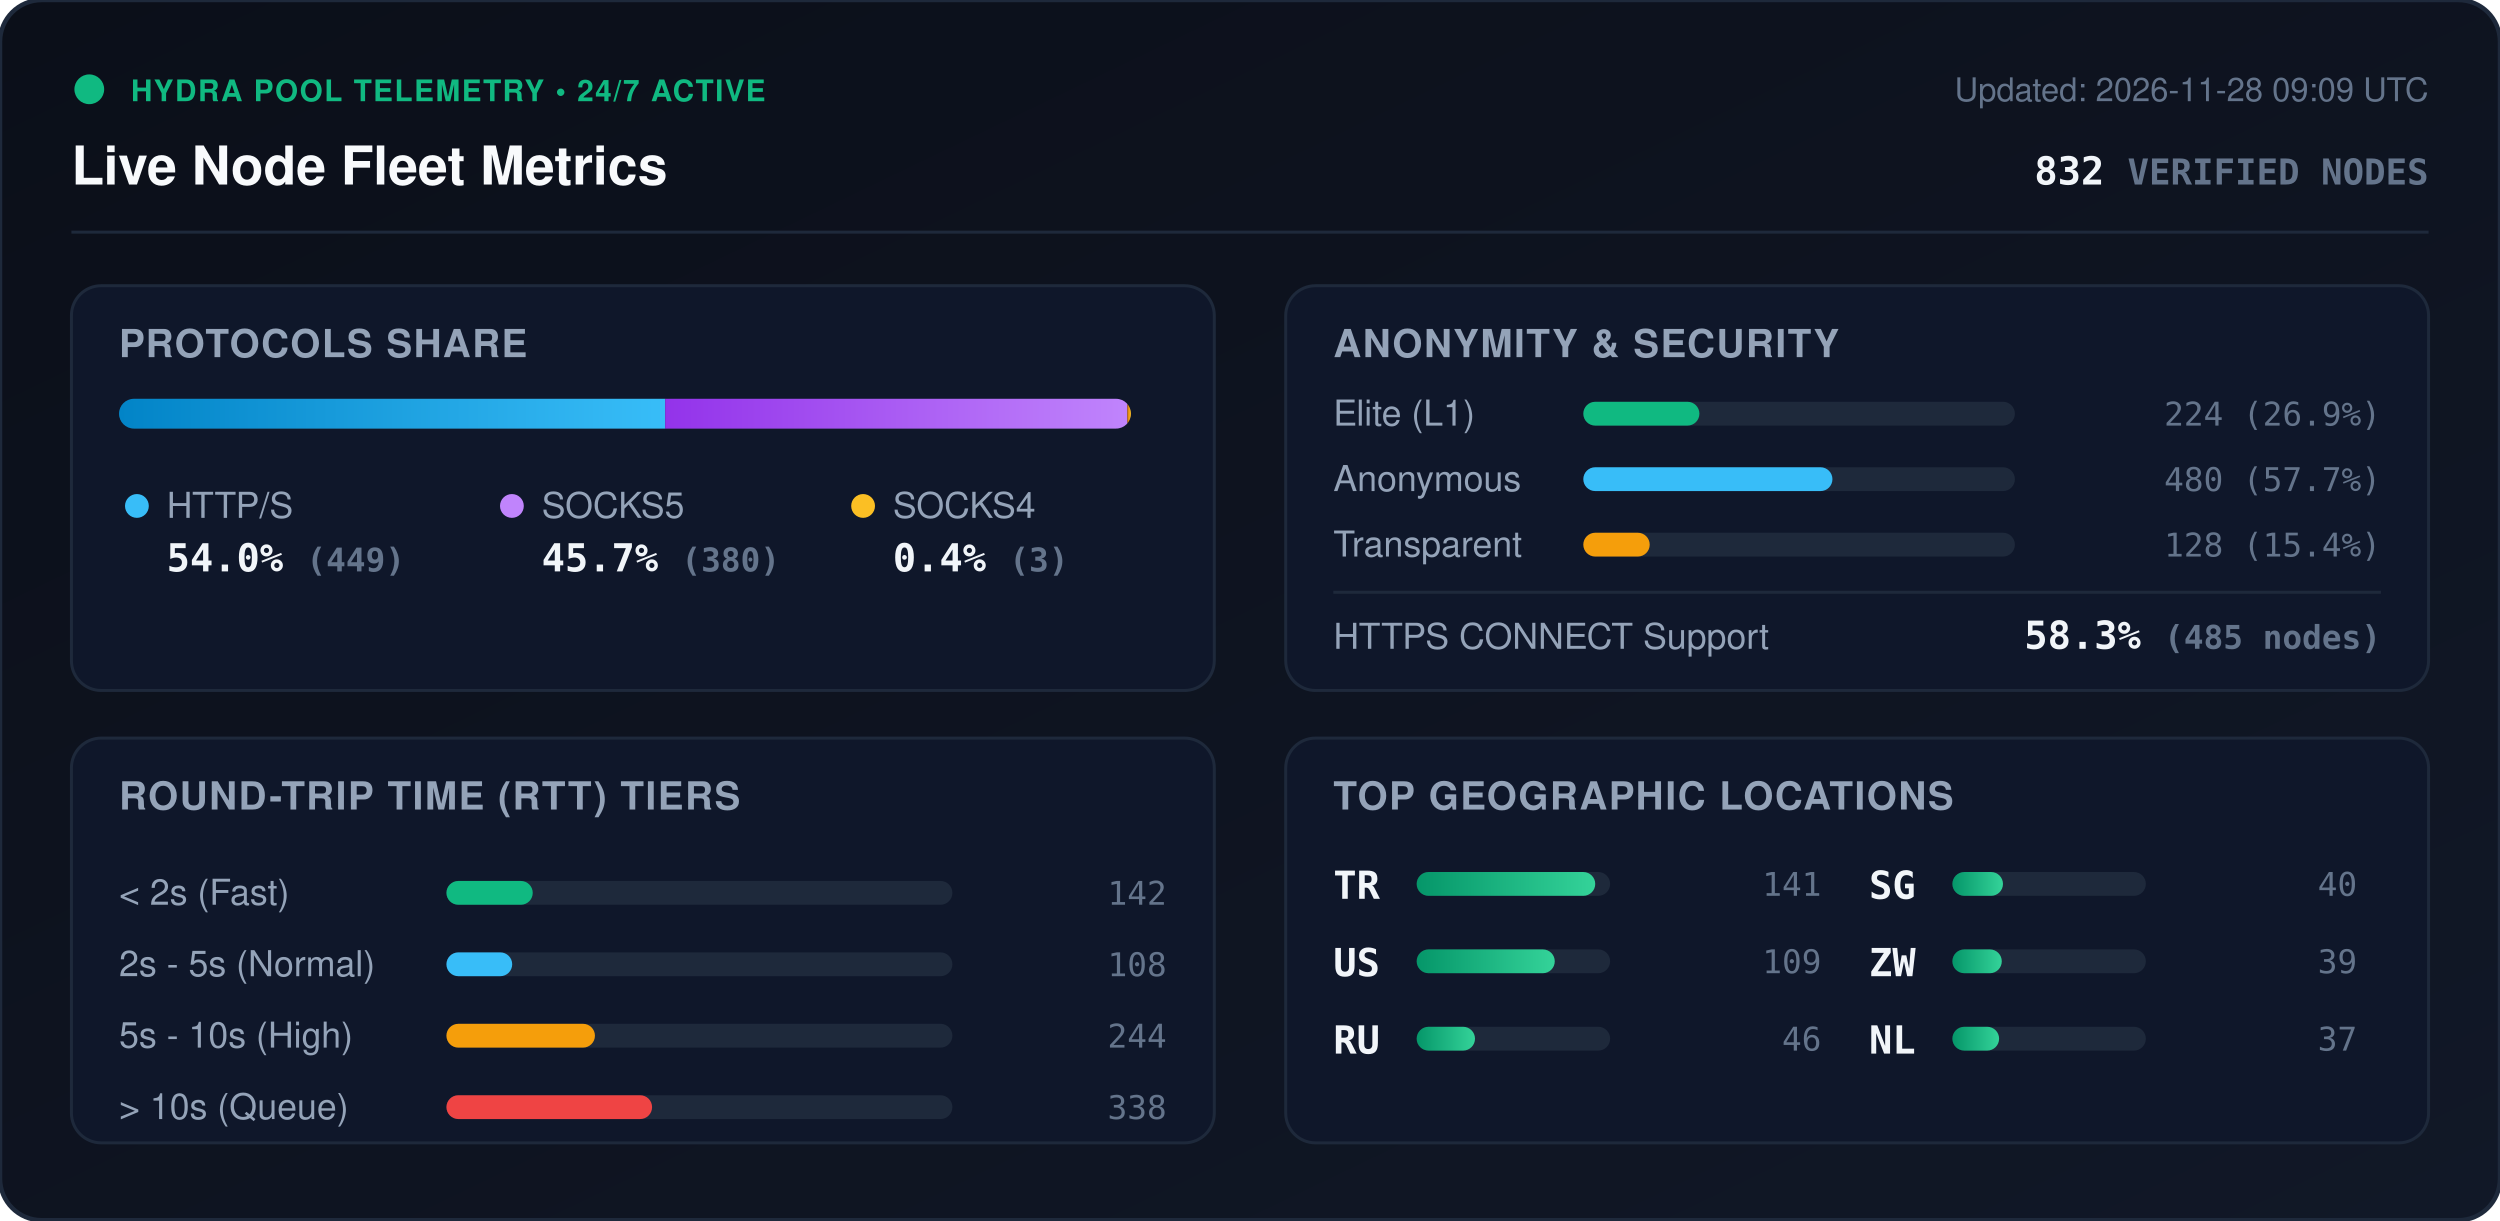
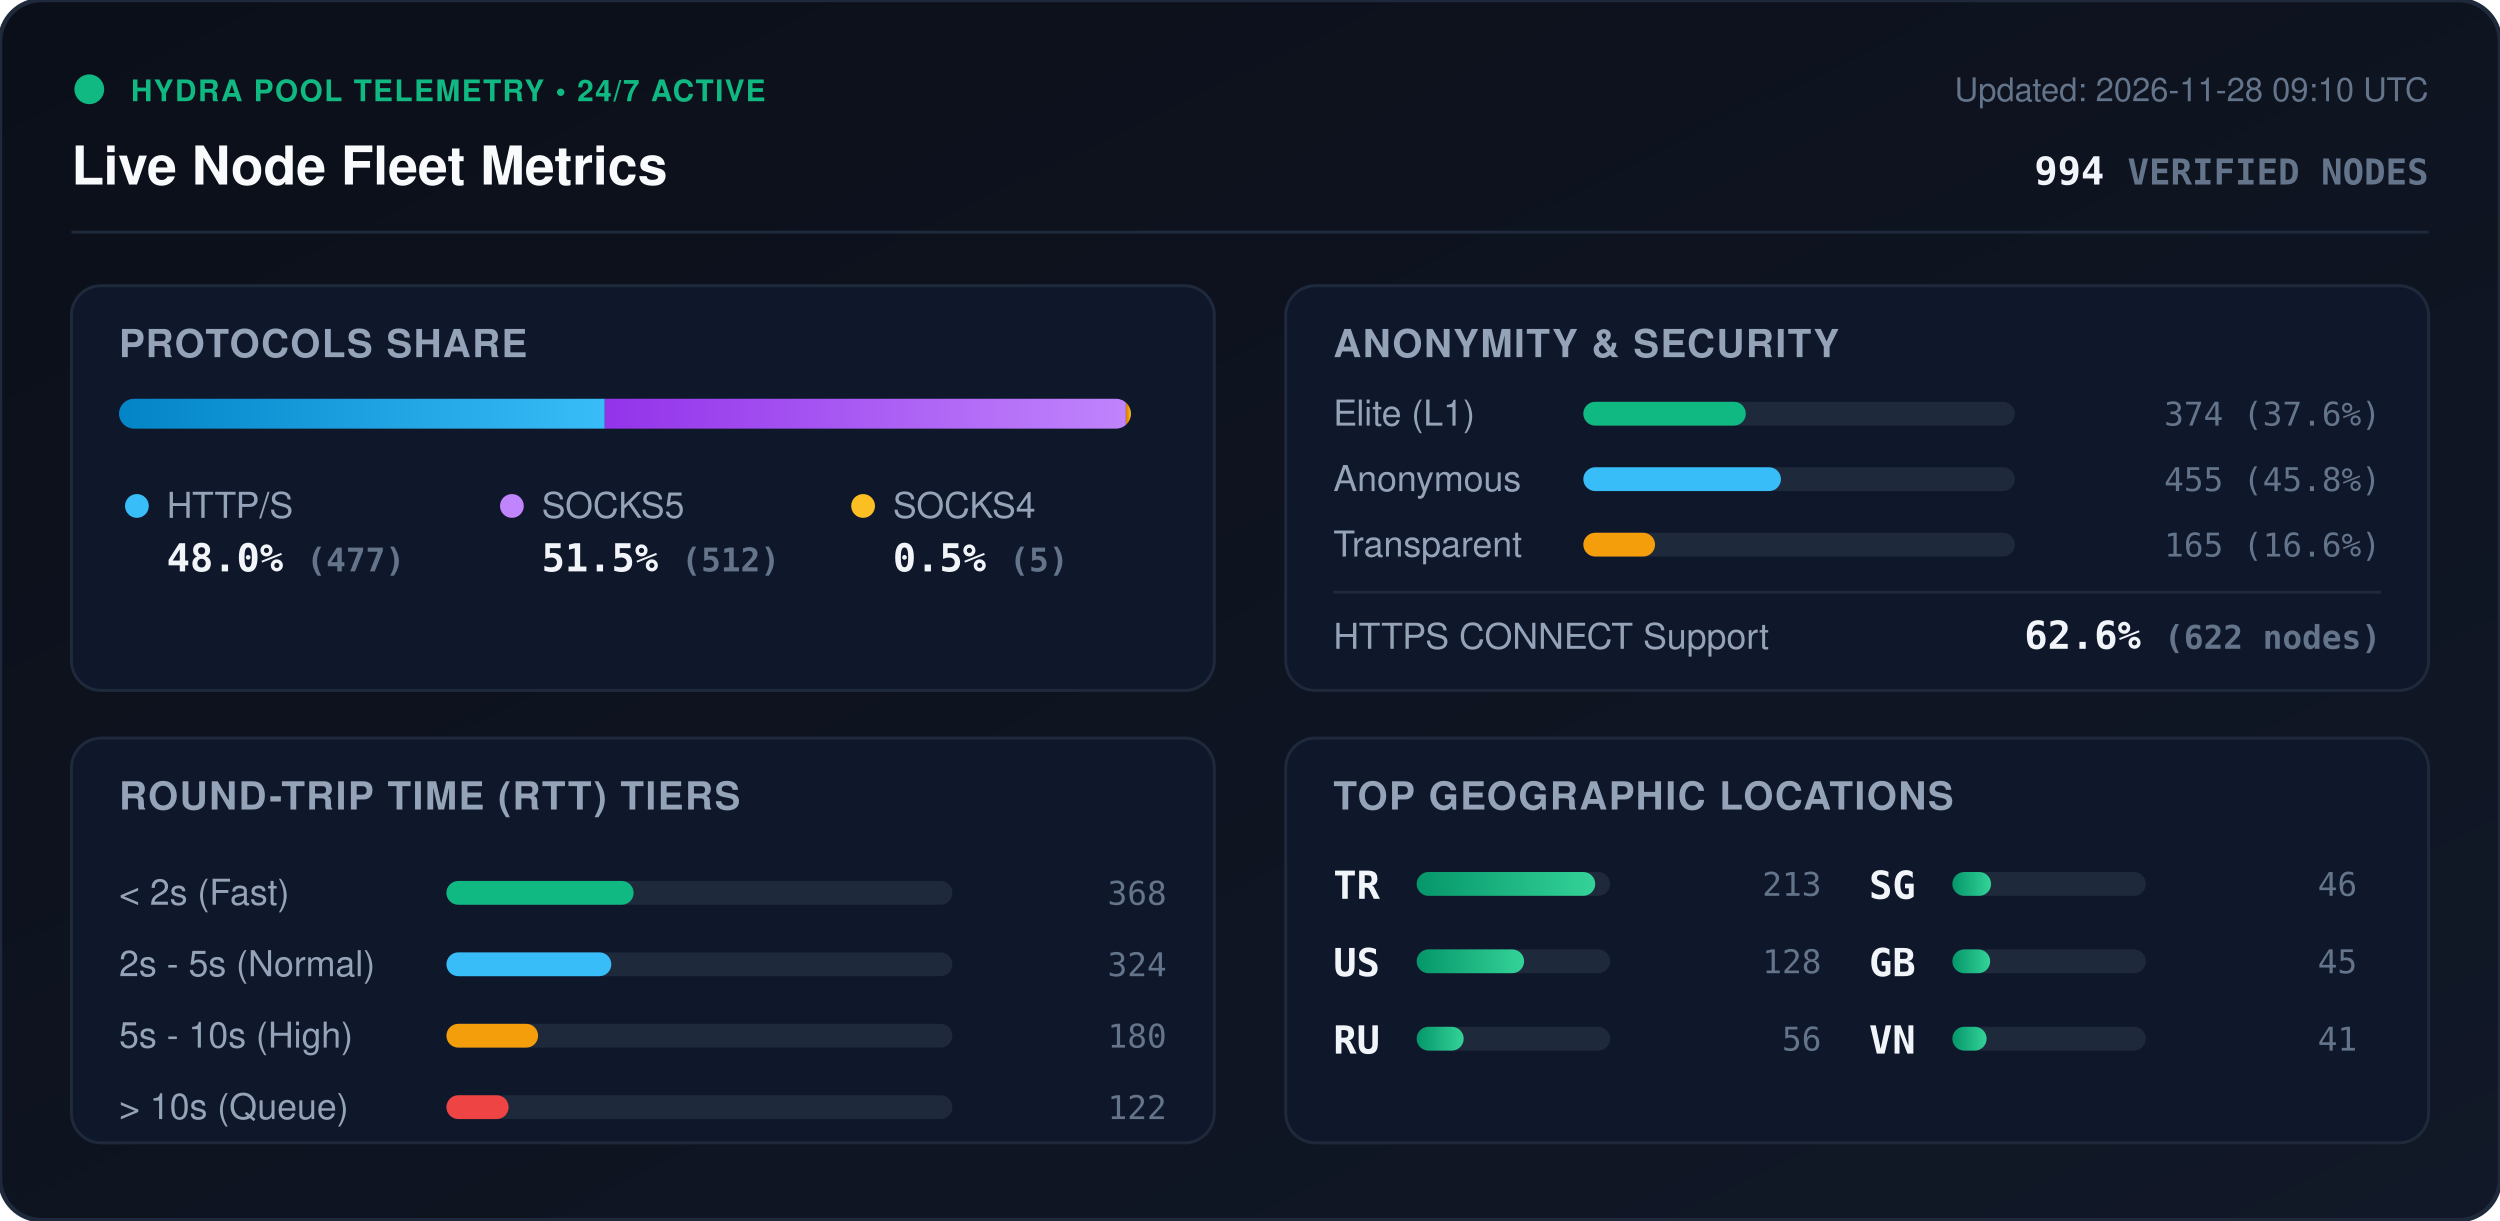
<svg xmlns="http://www.w3.org/2000/svg" viewBox="0 0 840 410" width="840" height="410" style="max-width: 100%; height: auto;">
  <defs>
    <linearGradient id="bg" x1="0%" y1="0%" x2="100%" y2="100%">
      <stop offset="0%" stop-color="#0b0f19" />
      <stop offset="100%" stop-color="#111827" />
    </linearGradient>
    <linearGradient id="bar-http" x1="0%" y1="0%" x2="100%" y2="0%">
      <stop offset="0%" stop-color="#0284c7" />
      <stop offset="100%" stop-color="#38bdf8" />
    </linearGradient>
    <linearGradient id="bar-socks5" x1="0%" y1="0%" x2="100%" y2="0%">
      <stop offset="0%" stop-color="#9333ea" />
      <stop offset="100%" stop-color="#c084fc" />
    </linearGradient>
    <linearGradient id="bar-socks4" x1="0%" y1="0%" x2="100%" y2="0%">
      <stop offset="0%" stop-color="#d97706" />
      <stop offset="100%" stop-color="#fbbf24" />
    </linearGradient>
    <linearGradient id="bar-green" x1="0%" y1="0%" x2="100%" y2="0%">
      <stop offset="0%" stop-color="#059669" />
      <stop offset="100%" stop-color="#34d399" />
    </linearGradient>
    <clipPath id="prog-track-clip">
      <rect width="340.0" height="10" rx="5" />
    </clipPath>
    <style>
      .title { font: 700 18px -apple-system, BlinkMacSystemFont, 'Segoe UI', Helvetica, Arial, sans-serif; fill: #f8fafc; }
      .sub { font: 500 11px -apple-system, BlinkMacSystemFont, 'Segoe UI', Helvetica, Arial, sans-serif; fill: #64748b; }
      .section-hdr { font: 600 13px -apple-system, BlinkMacSystemFont, 'Segoe UI', Helvetica, Arial, sans-serif; fill: #94a3b8; letter-spacing: 0.5px; }
      .metric-val { font: 700 13px -apple-system, BlinkMacSystemFont, 'Segoe UI', Helvetica, Arial, sans-serif; fill: #f1f5f9; }
      .metric-lbl { font: 500 12px -apple-system, BlinkMacSystemFont, 'Segoe UI', Helvetica, Arial, sans-serif; fill: #94a3b8; }
      .badge-txt { font: 700 10px -apple-system, BlinkMacSystemFont, 'Segoe UI', Helvetica, Arial, sans-serif; fill: #10b981; letter-spacing: 0.5px; }
      .mono { font-family: ui-monospace, SFMono-Regular, Menlo, Monaco, Consolas, monospace; }
      .pulse { animation: beacon 2s infinite ease-in-out; }
      @keyframes beacon { 0%, 100% { opacity: 1; } 50% { opacity: 0.35; } }
    </style>
  </defs>
  <rect width="840" height="410" rx="14" fill="url(#bg)" stroke="#1e293b" stroke-width="1.5" />
  <g transform="translate(24, 24)">
    <circle cx="6" cy="6" r="5" fill="#10b981" class="pulse" />
    <text x="20" y="10" class="badge-txt">HYDRA POOL TELEMETRY • 24/7 ACTIVE</text>
    <text x="0" y="38" class="title">Live Node Fleet Metrics</text>
-     <text x="792" y="10" text-anchor="end" class="sub">Updated: 2026-11-28 09:09 UTC</text>
-     <text x="792" y="38" text-anchor="end" class="metric-val mono" fill="#38bdf8">832 <tspan font-size="12" fill="#64748b">VERIFIED NODES</tspan>
+     <text x="792" y="10" text-anchor="end" class="sub">Updated: 2026-11-28 09:10 UTC</text>
+     <text x="792" y="38" text-anchor="end" class="metric-val mono" fill="#38bdf8">994 <tspan font-size="12" fill="#64748b">VERIFIED NODES</tspan>
    </text>
  </g>
  <line x1="24" y1="78" x2="816" y2="78" stroke="#1e293b" stroke-width="1" />
  <g transform="translate(24, 96)">
    <rect width="384" height="136" rx="10" fill="#0f172a" stroke="#1e293b" />
    <text x="16" y="24" class="section-hdr">PROTOCOLS SHARE</text>
    <g transform="translate(16, 38)">
      <rect width="340.0" height="10" rx="5" fill="#1e293b" />
      <g clip-path="url(#prog-track-clip)">
-         <rect x="0" width="183.5" height="10" fill="url(#bar-http)" />
-         <rect x="183.5" width="155.3" height="10" fill="url(#bar-socks5)" />
-         <rect x="338.8" width="1.2" height="10" fill="url(#bar-socks4)" />
+         <rect x="0" width="163.2" height="10" fill="url(#bar-http)" />
+         <rect x="163.2" width="175.1" height="10" fill="url(#bar-socks5)" />
+         <rect x="338.3" width="1.7" height="10" fill="url(#bar-socks4)" />
      </g>
    </g>
    <g transform="translate(16, 68)">
      <circle cx="6" cy="6" r="4" fill="#38bdf8" />
      <text x="16" y="10" class="metric-lbl">HTTP/S</text>
-       <text x="16" y="28" class="metric-val mono">54.0% <tspan font-size="11" fill="#64748b">(449)</tspan>
+       <text x="16" y="28" class="metric-val mono">48.0% <tspan font-size="11" fill="#64748b">(477)</tspan>
      </text>
      <circle cx="132" cy="6" r="4" fill="#c084fc" />
      <text x="142" y="10" class="metric-lbl">SOCKS5</text>
-       <text x="142" y="28" class="metric-val mono">45.7% <tspan font-size="11" fill="#64748b">(380)</tspan>
+       <text x="142" y="28" class="metric-val mono">51.5% <tspan font-size="11" fill="#64748b">(512)</tspan>
      </text>
      <circle cx="250" cy="6" r="4" fill="#fbbf24" />
      <text x="260" y="10" class="metric-lbl">SOCKS4</text>
-       <text x="260" y="28" class="metric-val mono">0.4% <tspan font-size="11" fill="#64748b">(3)</tspan>
+       <text x="260" y="28" class="metric-val mono">0.5% <tspan font-size="11" fill="#64748b">(5)</tspan>
      </text>
    </g>
  </g>
  <g transform="translate(432, 96)">
    <rect width="384" height="136" rx="10" fill="#0f172a" stroke="#1e293b" />
    <text x="16" y="24" class="section-hdr">ANONYMITY &amp; SECURITY</text>
    <text x="16" y="47" class="metric-lbl">Elite (L1)</text>
    <rect x="100" y="39" width="145.0" height="8" rx="4" fill="#1e293b" />
-     <rect x="100" y="39" width="39.0" height="8" rx="4" fill="#10b981" />
-     <text x="368" y="47" text-anchor="end" class="mono sub" fill="#e2e8f0">224 (26.9%)</text>
+     <rect x="100" y="39" width="54.6" height="8" rx="4" fill="#10b981" />
+     <text x="368" y="47" text-anchor="end" class="mono sub" fill="#e2e8f0">374 (37.6%)</text>
    <text x="16" y="69" class="metric-lbl">Anonymous</text>
    <rect x="100" y="61" width="145.0" height="8" rx="4" fill="#1e293b" />
-     <rect x="100" y="61" width="83.7" height="8" rx="4" fill="#38bdf8" />
-     <text x="368" y="69" text-anchor="end" class="mono sub" fill="#e2e8f0">480 (57.7%)</text>
+     <rect x="100" y="61" width="66.4" height="8" rx="4" fill="#38bdf8" />
+     <text x="368" y="69" text-anchor="end" class="mono sub" fill="#e2e8f0">455 (45.8%)</text>
    <text x="16" y="91" class="metric-lbl">Transparent</text>
    <rect x="100" y="83" width="145.0" height="8" rx="4" fill="#1e293b" />
-     <rect x="100" y="83" width="22.3" height="8" rx="4" fill="#f59e0b" />
-     <text x="368" y="91" text-anchor="end" class="mono sub" fill="#e2e8f0">128 (15.4%)</text>
+     <rect x="100" y="83" width="24.1" height="8" rx="4" fill="#f59e0b" />
+     <text x="368" y="91" text-anchor="end" class="mono sub" fill="#e2e8f0">165 (16.6%)</text>
    <line x1="16" y1="103" x2="368" y2="103" stroke="#1e293b" stroke-width="1" />
    <text x="16" y="122" class="metric-lbl">HTTPS CONNECT Support</text>
-     <text x="368" y="122" text-anchor="end" class="metric-val mono" fill="#34d399">58.3% <tspan font-size="11" fill="#64748b">(485 nodes)</tspan>
+     <text x="368" y="122" text-anchor="end" class="metric-val mono" fill="#34d399">62.6% <tspan font-size="11" fill="#64748b">(622 nodes)</tspan>
    </text>
  </g>
  <g transform="translate(24, 248)">
    <rect width="384" height="136" rx="10" fill="#0f172a" stroke="#1e293b" />
    <text x="16" y="24" class="section-hdr">ROUND-TRIP TIME (RTT) TIERS</text>
    <g transform="translate(16, 42)">
      <text x="0" y="14" class="metric-lbl">&lt; 2s (Fast)</text>
      <rect x="110" y="6" width="170" height="8" rx="4" fill="#1e293b" />
-       <rect x="110" y="6" width="29.0" height="8" rx="4" fill="#10b981" />
-       <text x="352" y="14" text-anchor="end" class="mono sub">142</text>
+       <rect x="110" y="6" width="62.9" height="8" rx="4" fill="#10b981" />
+       <text x="352" y="14" text-anchor="end" class="mono sub">368</text>
      <text x="0" y="38" class="metric-lbl">2s - 5s (Normal)</text>
      <rect x="110" y="30" width="170" height="8" rx="4" fill="#1e293b" />
-       <rect x="110" y="30" width="22.1" height="8" rx="4" fill="#38bdf8" />
-       <text x="352" y="38" text-anchor="end" class="mono sub">108</text>
+       <rect x="110" y="30" width="55.4" height="8" rx="4" fill="#38bdf8" />
+       <text x="352" y="38" text-anchor="end" class="mono sub">324</text>
      <text x="0" y="62" class="metric-lbl">5s - 10s (High)</text>
      <rect x="110" y="54" width="170" height="8" rx="4" fill="#1e293b" />
-       <rect x="110" y="54" width="49.9" height="8" rx="4" fill="#f59e0b" />
-       <text x="352" y="62" text-anchor="end" class="mono sub">244</text>
+       <rect x="110" y="54" width="30.8" height="8" rx="4" fill="#f59e0b" />
+       <text x="352" y="62" text-anchor="end" class="mono sub">180</text>
      <text x="0" y="86" class="metric-lbl">&gt; 10s (Queue)</text>
      <rect x="110" y="78" width="170" height="8" rx="4" fill="#1e293b" />
-       <rect x="110" y="78" width="69.1" height="8" rx="4" fill="#ef4444" />
-       <text x="352" y="86" text-anchor="end" class="mono sub">338</text>
+       <rect x="110" y="78" width="20.9" height="8" rx="4" fill="#ef4444" />
+       <text x="352" y="86" text-anchor="end" class="mono sub">122</text>
    </g>
  </g>
  <g transform="translate(432, 248)">
    <rect width="384" height="136" rx="10" fill="#0f172a" stroke="#1e293b" />
    <text x="16" y="24" class="section-hdr">TOP GEOGRAPHIC LOCATIONS</text>
    <g transform="translate(16, 42)">
      <g transform="translate(0, 0)">
        <text x="0" y="12" class="mono metric-val" font-size="12">TR</text>
        <rect x="28" y="3" width="65" height="8" rx="4" fill="#1e293b" />
        <rect x="28" y="3" width="60.0" height="8" rx="4" fill="url(#bar-green)" />
-         <text x="164" y="11" text-anchor="end" class="mono sub">141</text>
+         <text x="164" y="11" text-anchor="end" class="mono sub">213</text>
      </g>
      <g transform="translate(0, 26)">
        <text x="0" y="12" class="mono metric-val" font-size="12">US</text>
        <rect x="28" y="3" width="65" height="8" rx="4" fill="#1e293b" />
-         <rect x="28" y="3" width="46.4" height="8" rx="4" fill="url(#bar-green)" />
-         <text x="164" y="11" text-anchor="end" class="mono sub">109</text>
+         <rect x="28" y="3" width="36.1" height="8" rx="4" fill="url(#bar-green)" />
+         <text x="164" y="11" text-anchor="end" class="mono sub">128</text>
      </g>
      <g transform="translate(0, 52)">
        <text x="0" y="12" class="mono metric-val" font-size="12">RU</text>
        <rect x="28" y="3" width="65" height="8" rx="4" fill="#1e293b" />
-         <rect x="28" y="3" width="19.6" height="8" rx="4" fill="url(#bar-green)" />
-         <text x="164" y="11" text-anchor="end" class="mono sub">46</text>
+         <rect x="28" y="3" width="15.8" height="8" rx="4" fill="url(#bar-green)" />
+         <text x="164" y="11" text-anchor="end" class="mono sub">56</text>
      </g>
      <g transform="translate(180, 0)">
        <text x="0" y="12" class="mono metric-val" font-size="12">SG</text>
        <rect x="28" y="3" width="65" height="8" rx="4" fill="#1e293b" />
-         <rect x="28" y="3" width="17.0" height="8" rx="4" fill="url(#bar-green)" />
-         <text x="164" y="11" text-anchor="end" class="mono sub">40</text>
+         <rect x="28" y="3" width="13.0" height="8" rx="4" fill="url(#bar-green)" />
+         <text x="164" y="11" text-anchor="end" class="mono sub">46</text>
      </g>
      <g transform="translate(180, 26)">
-         <text x="0" y="12" class="mono metric-val" font-size="12">ZW</text>
+         <text x="0" y="12" class="mono metric-val" font-size="12">GB</text>
        <rect x="28" y="3" width="65" height="8" rx="4" fill="#1e293b" />
-         <rect x="28" y="3" width="16.6" height="8" rx="4" fill="url(#bar-green)" />
-         <text x="164" y="11" text-anchor="end" class="mono sub">39</text>
+         <rect x="28" y="3" width="12.7" height="8" rx="4" fill="url(#bar-green)" />
+         <text x="164" y="11" text-anchor="end" class="mono sub">45</text>
      </g>
      <g transform="translate(180, 52)">
-         <text x="0" y="12" class="mono metric-val" font-size="12">NL</text>
+         <text x="0" y="12" class="mono metric-val" font-size="12">VN</text>
        <rect x="28" y="3" width="65" height="8" rx="4" fill="#1e293b" />
-         <rect x="28" y="3" width="15.7" height="8" rx="4" fill="url(#bar-green)" />
-         <text x="164" y="11" text-anchor="end" class="mono sub">37</text>
+         <rect x="28" y="3" width="11.5" height="8" rx="4" fill="url(#bar-green)" />
+         <text x="164" y="11" text-anchor="end" class="mono sub">41</text>
      </g>
    </g>
  </g>
</svg>
